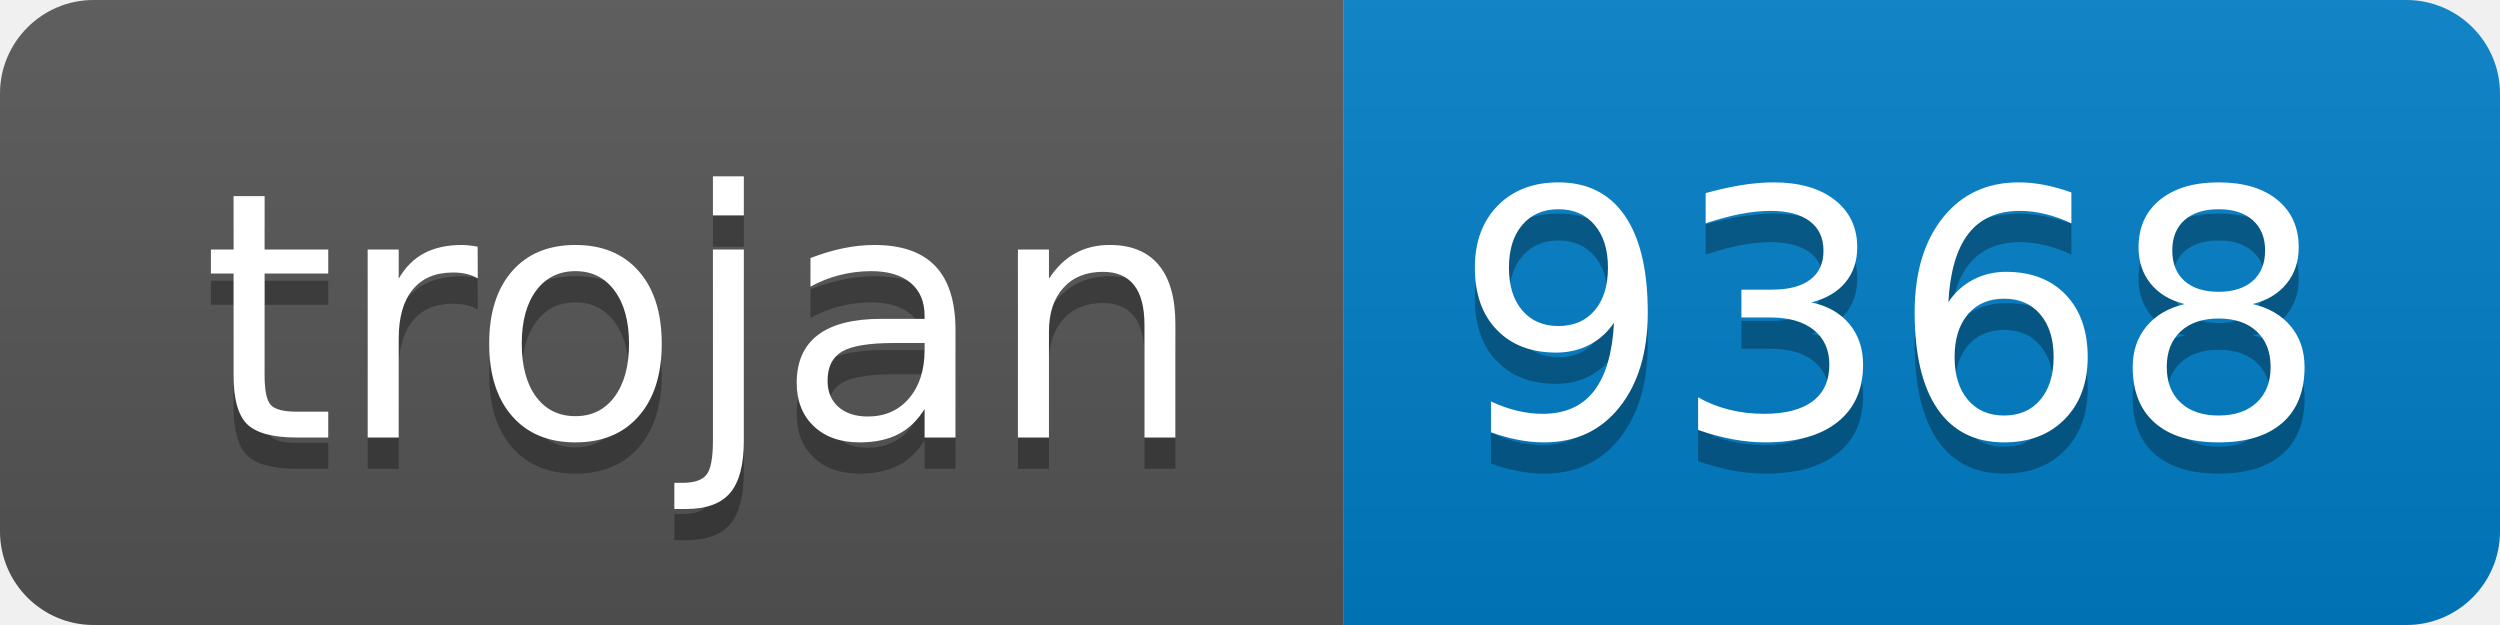
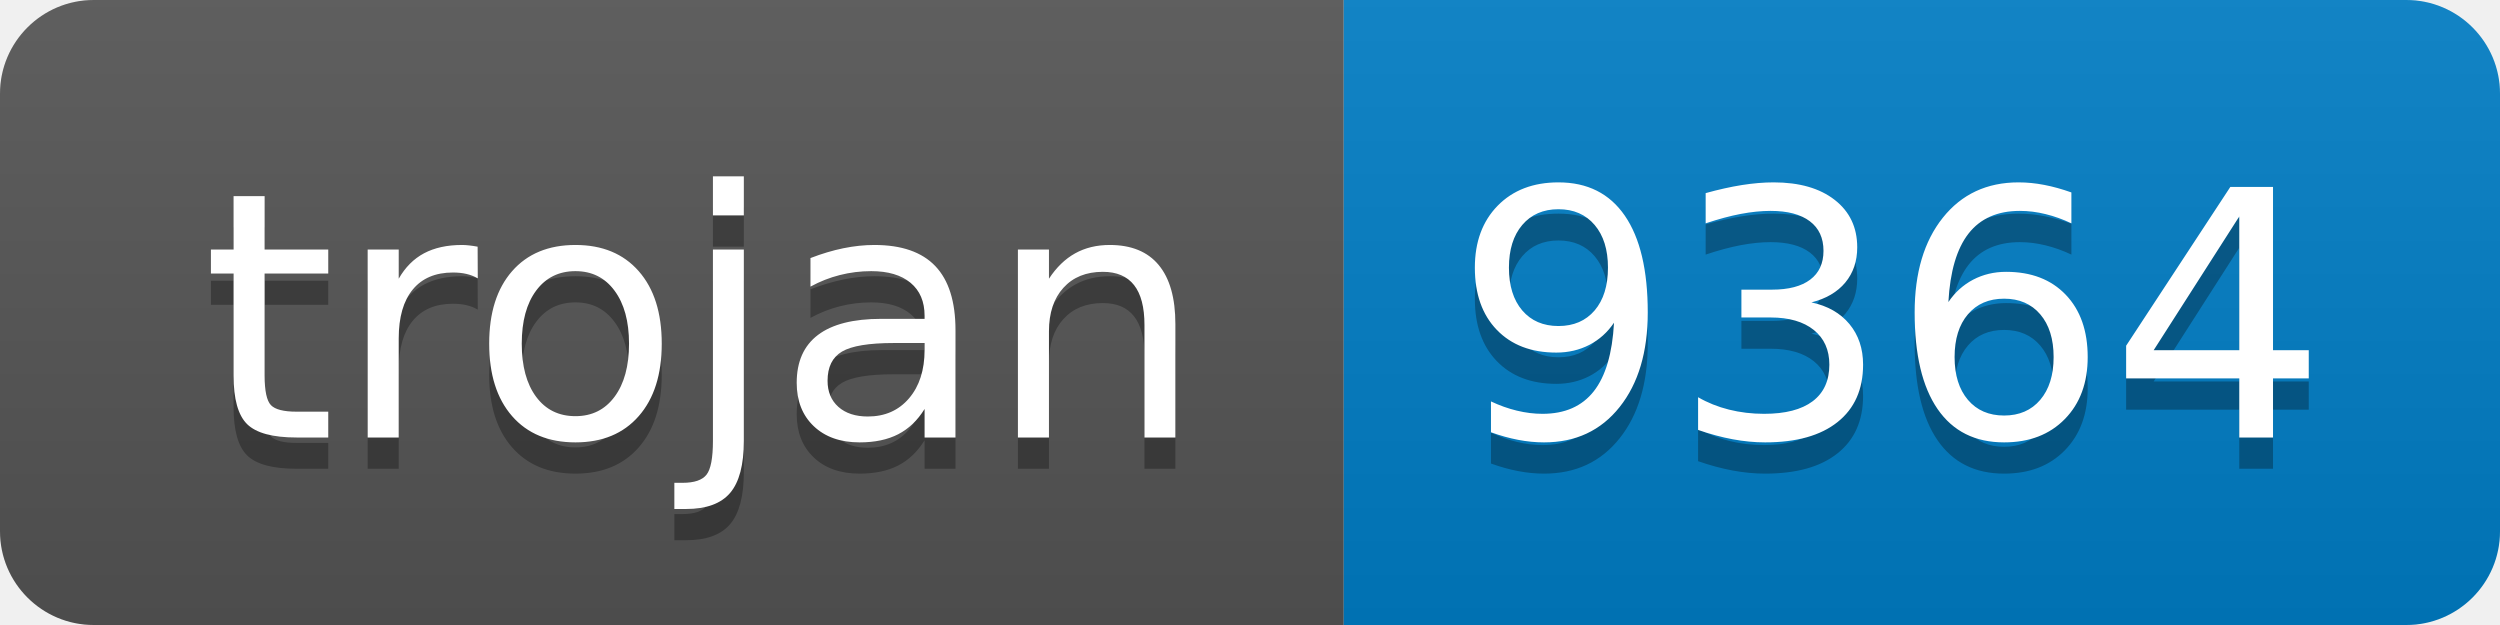
- <svg xmlns="http://www.w3.org/2000/svg" width="80" height="20" role="img" aria-label="trojan: 9368">
+ <svg xmlns="http://www.w3.org/2000/svg" width="80" height="20" role="img" aria-label="trojan: 9364">
  <linearGradient id="s" x2="0" y2="100%">
    <stop offset="0" stop-color="#bbb" stop-opacity=".1" />
    <stop offset="1" stop-opacity=".1" />
  </linearGradient>
  <clipPath id="r">
    <rect width="80" height="20" rx="3" fill="#fff" />
  </clipPath>
  <g clip-path="url(#r)">
    <rect width="43" height="20" fill="#555" />
    <rect x="43" width="37" height="20" fill="#007ec6" />
    <rect width="80" height="20" fill="url(#s)" />
  </g>
  <g fill="#fff" text-anchor="middle" font-family="Verdana,Geneva,DejaVu Sans,sans-serif" text-rendering="geometricPrecision" font-size="110">
    <text aria-hidden="true" x="225" y="150" fill="#010101" fill-opacity=".3" transform="scale(.1)" textLength="330">trojan</text>
    <text x="225" y="140" transform="scale(.1)" fill="#fff" textLength="330">trojan</text>
-     <text aria-hidden="true" x="605" y="150" fill="#010101" fill-opacity=".3" transform="scale(.1)" textLength="270">9368</text>
-     <text x="605" y="140" transform="scale(.1)" fill="#fff" textLength="270">9368</text>
+     <text aria-hidden="true" x="605" y="150" fill="#010101" fill-opacity=".3" transform="scale(.1)" textLength="270">9364</text>
+     <text x="605" y="140" transform="scale(.1)" fill="#fff" textLength="270">9364</text>
  </g>
</svg>
